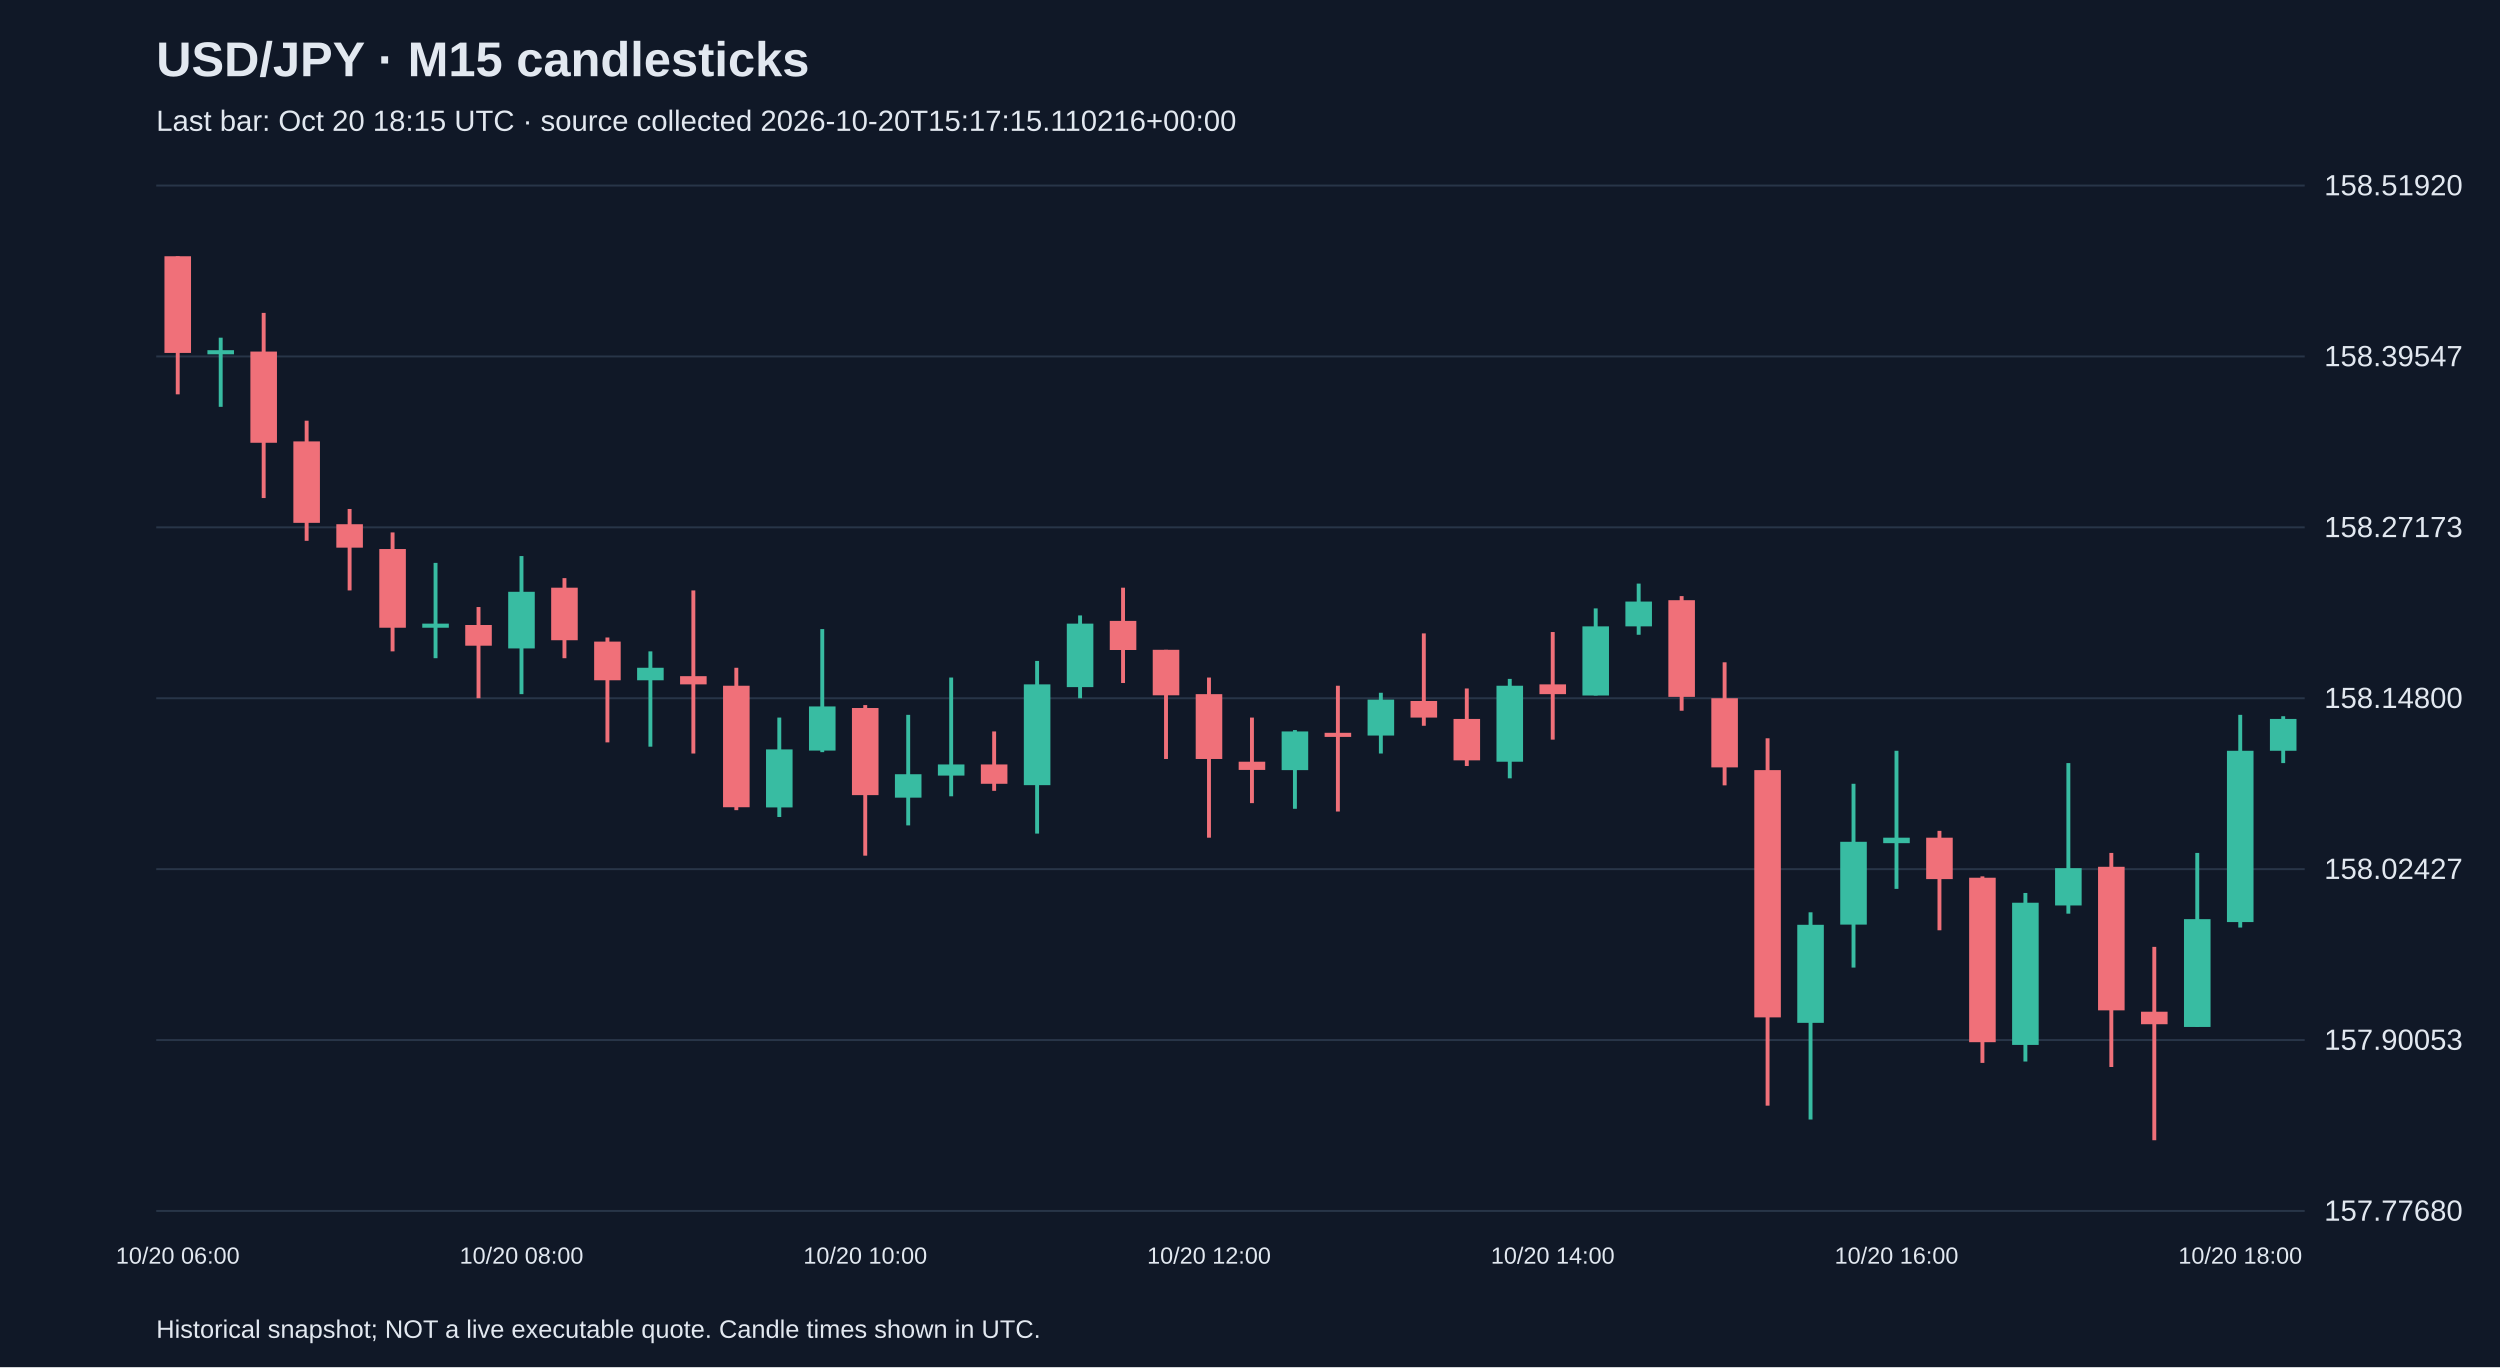
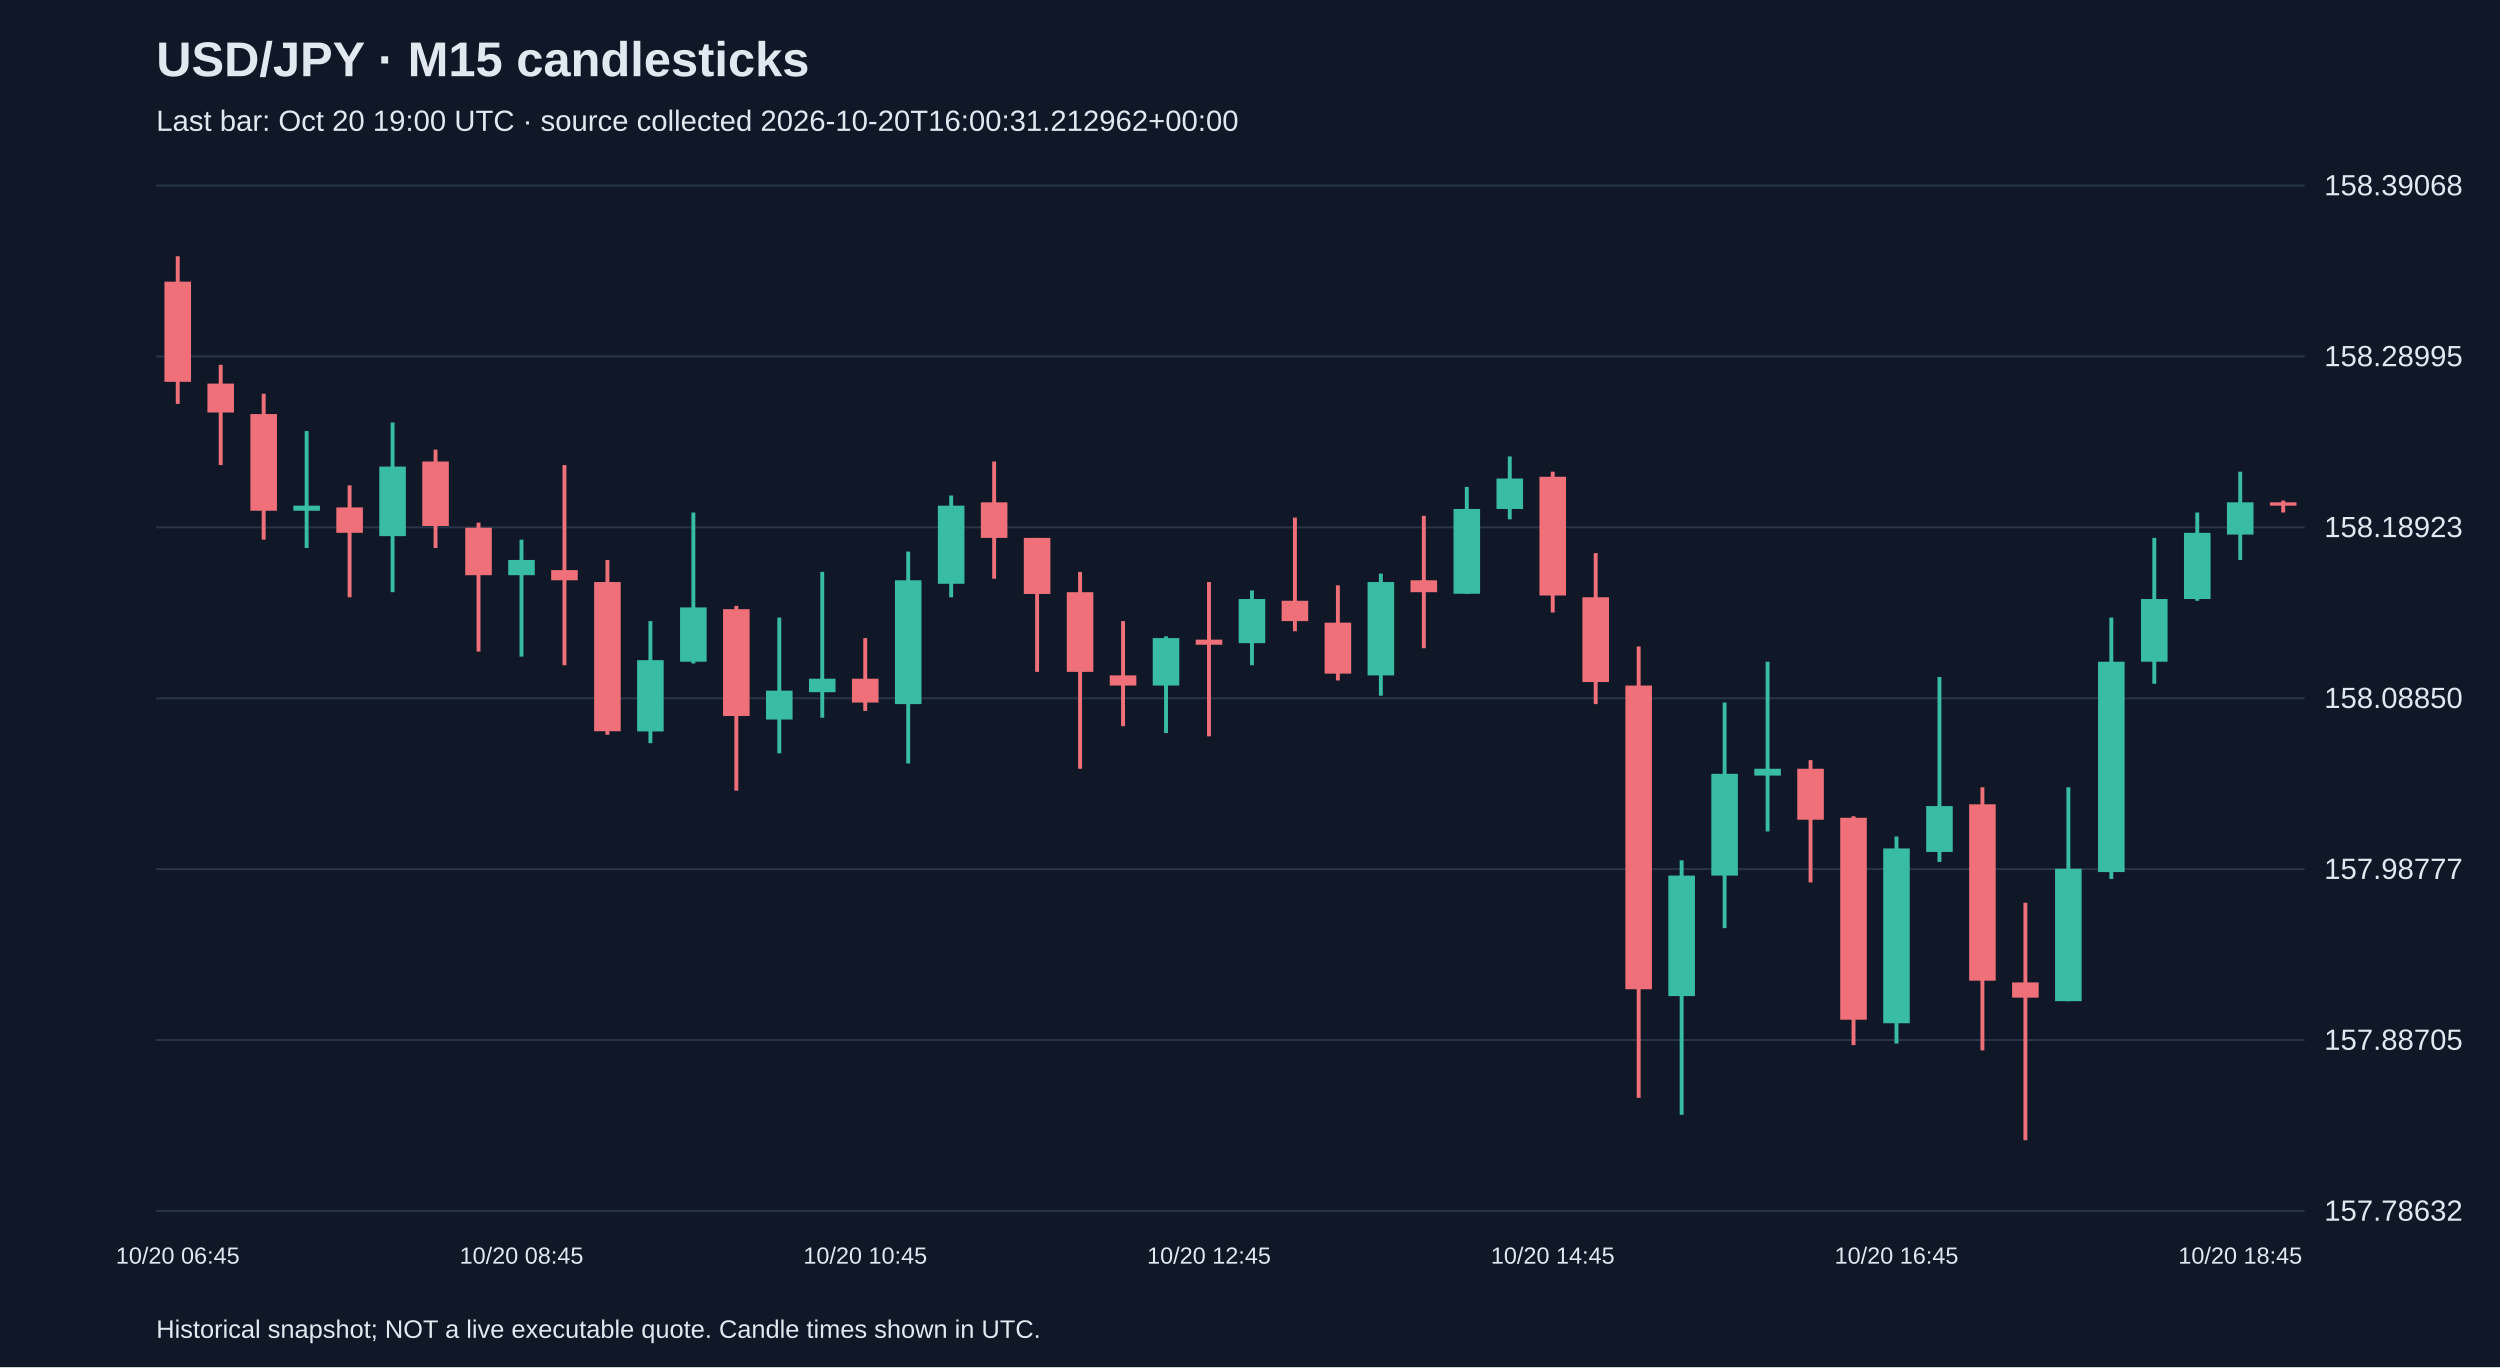
<svg xmlns="http://www.w3.org/2000/svg" viewBox="0 0 1280 700">
  <rect width="100%" height="100%" fill="#101827" />
  <style>text{font-family:Arial,sans-serif;fill:#e2e8f0}</style>
  <text x="80" y="39" font-size="25" font-weight="bold">USD/JPY · M15 candlesticks</text>
-   <text x="80" y="67" font-size="15" fill="#a6b1c5">Last bar: Oct 20 18:15 UTC · source collected 2026-10-20T15:17:15.110216+00:00</text>
+   <text x="80" y="67" font-size="15" fill="#a6b1c5">Last bar: Oct 20 19:00 UTC · source collected 2026-10-20T16:00:31.212962+00:00</text>
  <line x1="80" y1="620.0" x2="1180" y2="620.0" stroke="#283548" />
-   <text x="1190" y="625.0" font-size="15">157.77680</text>
+   <text x="1190" y="625.0" font-size="15">157.78632</text>
  <line x1="80" y1="532.5" x2="1180" y2="532.5" stroke="#283548" />
-   <text x="1190" y="537.5" font-size="15">157.90053</text>
+   <text x="1190" y="537.5" font-size="15">157.88705</text>
  <line x1="80" y1="445.0" x2="1180" y2="445.0" stroke="#283548" />
-   <text x="1190" y="450.0" font-size="15">158.02427</text>
+   <text x="1190" y="450.0" font-size="15">157.98777</text>
  <line x1="80" y1="357.5" x2="1180" y2="357.5" stroke="#283548" />
-   <text x="1190" y="362.5" font-size="15">158.14800</text>
+   <text x="1190" y="362.5" font-size="15">158.08850</text>
  <line x1="80" y1="270.0" x2="1180" y2="270.0" stroke="#283548" />
-   <text x="1190" y="275.0" font-size="15">158.27173</text>
+   <text x="1190" y="275.0" font-size="15">158.18923</text>
  <line x1="80" y1="182.5" x2="1180" y2="182.5" stroke="#283548" />
-   <text x="1190" y="187.5" font-size="15">158.39547</text>
+   <text x="1190" y="187.5" font-size="15">158.28995</text>
  <line x1="80" y1="95.0" x2="1180" y2="95.0" stroke="#283548" />
-   <text x="1190" y="100.0" font-size="15">158.51920</text>
-   <line x1="91.0" y1="131.2" x2="91.0" y2="201.9" stroke="#f07079" stroke-width="2" />
-   <rect x="84.2" y="131.2" width="13.6" height="49.5" fill="#f07079" />
-   <text x="91.0" y="647" text-anchor="middle" font-size="12">10/20 06:00</text>
-   <line x1="113.0" y1="172.9" x2="113.0" y2="208.3" stroke="#38bca2" stroke-width="2" />
-   <rect x="106.2" y="179.3" width="13.6" height="2.1" fill="#38bca2" />
-   <line x1="135.0" y1="160.2" x2="135.0" y2="255.0" stroke="#f07079" stroke-width="2" />
-   <rect x="128.2" y="180.0" width="13.6" height="46.7" fill="#f07079" />
-   <line x1="157.0" y1="215.4" x2="157.0" y2="276.9" stroke="#f07079" stroke-width="2" />
-   <rect x="150.2" y="226.0" width="13.6" height="41.7" fill="#f07079" />
-   <line x1="179.0" y1="260.6" x2="179.0" y2="302.3" stroke="#f07079" stroke-width="2" />
-   <rect x="172.2" y="268.4" width="13.6" height="12.0" fill="#f07079" />
-   <line x1="201.0" y1="272.6" x2="201.0" y2="333.5" stroke="#f07079" stroke-width="2" />
-   <rect x="194.2" y="281.1" width="13.6" height="40.3" fill="#f07079" />
-   <line x1="223.0" y1="288.2" x2="223.0" y2="337.0" stroke="#38bca2" stroke-width="2" />
-   <rect x="216.2" y="319.3" width="13.6" height="2.1" fill="#38bca2" />
-   <line x1="245.0" y1="310.8" x2="245.0" y2="357.5" stroke="#f07079" stroke-width="2" />
-   <rect x="238.2" y="320.0" width="13.6" height="10.6" fill="#f07079" />
-   <line x1="267.0" y1="284.7" x2="267.0" y2="355.4" stroke="#38bca2" stroke-width="2" />
-   <rect x="260.2" y="303.0" width="13.6" height="29.0" fill="#38bca2" />
-   <text x="267.0" y="647" text-anchor="middle" font-size="12">10/20 08:00</text>
-   <line x1="289.0" y1="296.0" x2="289.0" y2="337.0" stroke="#f07079" stroke-width="2" />
-   <rect x="282.2" y="300.9" width="13.6" height="26.9" fill="#f07079" />
-   <line x1="311.0" y1="326.4" x2="311.0" y2="380.1" stroke="#f07079" stroke-width="2" />
-   <rect x="304.2" y="328.5" width="13.6" height="19.8" fill="#f07079" />
-   <line x1="333.0" y1="333.5" x2="333.0" y2="382.3" stroke="#38bca2" stroke-width="2" />
-   <rect x="326.2" y="341.9" width="13.6" height="6.4" fill="#38bca2" />
-   <line x1="355.0" y1="302.3" x2="355.0" y2="385.8" stroke="#f07079" stroke-width="2" />
-   <rect x="348.2" y="346.2" width="13.6" height="4.2" fill="#f07079" />
-   <line x1="377.0" y1="341.9" x2="377.0" y2="414.8" stroke="#f07079" stroke-width="2" />
-   <rect x="370.2" y="351.1" width="13.6" height="62.2" fill="#f07079" />
-   <line x1="399.0" y1="367.4" x2="399.0" y2="418.3" stroke="#38bca2" stroke-width="2" />
-   <rect x="392.2" y="383.7" width="13.6" height="29.7" fill="#38bca2" />
-   <line x1="421.0" y1="322.1" x2="421.0" y2="385.1" stroke="#38bca2" stroke-width="2" />
-   <rect x="414.2" y="361.7" width="13.6" height="22.6" fill="#38bca2" />
-   <line x1="443.0" y1="361.0" x2="443.0" y2="438.1" stroke="#f07079" stroke-width="2" />
-   <rect x="436.2" y="362.5" width="13.6" height="44.6" fill="#f07079" />
-   <text x="443.0" y="647" text-anchor="middle" font-size="12">10/20 10:00</text>
-   <line x1="465.0" y1="366.0" x2="465.0" y2="422.6" stroke="#38bca2" stroke-width="2" />
-   <rect x="458.2" y="396.4" width="13.6" height="12.0" fill="#38bca2" />
-   <line x1="487.0" y1="346.9" x2="487.0" y2="407.7" stroke="#38bca2" stroke-width="2" />
-   <rect x="480.2" y="391.4" width="13.6" height="5.7" fill="#38bca2" />
-   <line x1="509.0" y1="374.5" x2="509.0" y2="404.9" stroke="#f07079" stroke-width="2" />
-   <rect x="502.2" y="391.4" width="13.6" height="9.9" fill="#f07079" />
-   <line x1="531.0" y1="338.4" x2="531.0" y2="426.8" stroke="#38bca2" stroke-width="2" />
-   <rect x="524.2" y="350.4" width="13.6" height="51.6" fill="#38bca2" />
-   <line x1="553.0" y1="315.1" x2="553.0" y2="357.5" stroke="#38bca2" stroke-width="2" />
-   <rect x="546.2" y="319.3" width="13.6" height="32.5" fill="#38bca2" />
-   <line x1="575.0" y1="300.9" x2="575.0" y2="349.7" stroke="#f07079" stroke-width="2" />
-   <rect x="568.2" y="317.9" width="13.6" height="14.9" fill="#f07079" />
-   <line x1="597.0" y1="332.7" x2="597.0" y2="388.6" stroke="#f07079" stroke-width="2" />
-   <rect x="590.2" y="332.7" width="13.6" height="23.3" fill="#f07079" />
-   <line x1="619.0" y1="346.9" x2="619.0" y2="428.9" stroke="#f07079" stroke-width="2" />
-   <rect x="612.2" y="355.4" width="13.6" height="33.2" fill="#f07079" />
-   <text x="619.0" y="647" text-anchor="middle" font-size="12">10/20 12:00</text>
-   <line x1="641.0" y1="367.4" x2="641.0" y2="411.2" stroke="#f07079" stroke-width="2" />
-   <rect x="634.2" y="390.0" width="13.6" height="4.2" fill="#f07079" />
-   <line x1="663.0" y1="373.8" x2="663.0" y2="414.1" stroke="#38bca2" stroke-width="2" />
-   <rect x="656.2" y="374.5" width="13.6" height="19.8" fill="#38bca2" />
-   <line x1="685.0" y1="351.1" x2="685.0" y2="415.5" stroke="#f07079" stroke-width="2" />
-   <rect x="678.2" y="375.2" width="13.6" height="2.1" fill="#f07079" />
-   <line x1="707.0" y1="354.7" x2="707.0" y2="385.8" stroke="#38bca2" stroke-width="2" />
-   <rect x="700.2" y="358.2" width="13.6" height="18.4" fill="#38bca2" />
-   <line x1="729.0" y1="324.3" x2="729.0" y2="371.6" stroke="#f07079" stroke-width="2" />
-   <rect x="722.2" y="358.9" width="13.6" height="8.5" fill="#f07079" />
-   <line x1="751.0" y1="352.5" x2="751.0" y2="392.2" stroke="#f07079" stroke-width="2" />
-   <rect x="744.2" y="368.1" width="13.6" height="21.2" fill="#f07079" />
-   <line x1="773.0" y1="347.6" x2="773.0" y2="398.5" stroke="#38bca2" stroke-width="2" />
-   <rect x="766.2" y="351.1" width="13.6" height="38.9" fill="#38bca2" />
-   <line x1="795.0" y1="323.6" x2="795.0" y2="378.7" stroke="#f07079" stroke-width="2" />
-   <rect x="788.2" y="350.4" width="13.6" height="5.0" fill="#f07079" />
-   <text x="795.0" y="647" text-anchor="middle" font-size="12">10/20 14:00</text>
-   <line x1="817.0" y1="311.5" x2="817.0" y2="356.1" stroke="#38bca2" stroke-width="2" />
-   <rect x="810.2" y="320.7" width="13.6" height="35.4" fill="#38bca2" />
-   <line x1="839.0" y1="298.8" x2="839.0" y2="325.0" stroke="#38bca2" stroke-width="2" />
-   <rect x="832.2" y="308.0" width="13.6" height="12.7" fill="#38bca2" />
-   <line x1="861.0" y1="305.2" x2="861.0" y2="363.9" stroke="#f07079" stroke-width="2" />
-   <rect x="854.2" y="307.3" width="13.6" height="49.5" fill="#f07079" />
-   <line x1="883.0" y1="339.1" x2="883.0" y2="402.1" stroke="#f07079" stroke-width="2" />
-   <rect x="876.2" y="357.5" width="13.6" height="35.4" fill="#f07079" />
-   <line x1="905.0" y1="378.0" x2="905.0" y2="566.1" stroke="#f07079" stroke-width="2" />
-   <rect x="898.2" y="394.3" width="13.6" height="126.6" fill="#f07079" />
-   <line x1="927.0" y1="467.1" x2="927.0" y2="573.2" stroke="#38bca2" stroke-width="2" />
-   <rect x="920.2" y="473.5" width="13.6" height="50.2" fill="#38bca2" />
-   <line x1="949.0" y1="401.3" x2="949.0" y2="495.4" stroke="#38bca2" stroke-width="2" />
-   <rect x="942.2" y="431.0" width="13.6" height="42.4" fill="#38bca2" />
-   <line x1="971.0" y1="384.4" x2="971.0" y2="455.1" stroke="#38bca2" stroke-width="2" />
-   <rect x="964.2" y="428.9" width="13.6" height="2.8" fill="#38bca2" />
-   <text x="971.0" y="647" text-anchor="middle" font-size="12">10/20 16:00</text>
-   <line x1="993.0" y1="425.4" x2="993.0" y2="476.3" stroke="#f07079" stroke-width="2" />
-   <rect x="986.2" y="428.9" width="13.6" height="21.2" fill="#f07079" />
-   <line x1="1015.0" y1="448.7" x2="1015.0" y2="544.2" stroke="#f07079" stroke-width="2" />
-   <rect x="1008.2" y="449.4" width="13.6" height="84.2" fill="#f07079" />
-   <line x1="1037.0" y1="457.2" x2="1037.0" y2="543.5" stroke="#38bca2" stroke-width="2" />
-   <rect x="1030.2" y="462.2" width="13.6" height="72.8" fill="#38bca2" />
-   <line x1="1059.0" y1="390.7" x2="1059.0" y2="467.8" stroke="#38bca2" stroke-width="2" />
-   <rect x="1052.2" y="444.5" width="13.6" height="19.1" fill="#38bca2" />
-   <line x1="1081.0" y1="436.7" x2="1081.0" y2="546.3" stroke="#f07079" stroke-width="2" />
-   <rect x="1074.2" y="443.8" width="13.6" height="73.5" fill="#f07079" />
-   <line x1="1103.0" y1="484.8" x2="1103.0" y2="583.8" stroke="#f07079" stroke-width="2" />
-   <rect x="1096.2" y="518.0" width="13.6" height="6.4" fill="#f07079" />
-   <line x1="1125.0" y1="436.7" x2="1125.0" y2="525.8" stroke="#38bca2" stroke-width="2" />
-   <rect x="1118.2" y="470.6" width="13.6" height="55.2" fill="#38bca2" />
-   <line x1="1147.0" y1="366.0" x2="1147.0" y2="474.9" stroke="#38bca2" stroke-width="2" />
-   <rect x="1140.2" y="384.4" width="13.6" height="87.7" fill="#38bca2" />
-   <text x="1147.0" y="647" text-anchor="middle" font-size="12">10/20 18:00</text>
-   <line x1="1169.0" y1="366.7" x2="1169.0" y2="390.7" stroke="#38bca2" stroke-width="2" />
-   <rect x="1162.2" y="368.1" width="13.6" height="16.3" fill="#38bca2" />
+   <text x="1190" y="100.0" font-size="15">158.39068</text>
+   <line x1="91.0" y1="131.2" x2="91.0" y2="206.8" stroke="#f07079" stroke-width="2" />
+   <rect x="84.2" y="144.2" width="13.6" height="51.3" fill="#f07079" />
+   <text x="91.0" y="647" text-anchor="middle" font-size="12">10/20 06:45</text>
+   <line x1="113.0" y1="186.8" x2="113.0" y2="238.1" stroke="#f07079" stroke-width="2" />
+   <rect x="106.2" y="196.4" width="13.6" height="14.8" fill="#f07079" />
+   <line x1="135.0" y1="201.6" x2="135.0" y2="276.3" stroke="#f07079" stroke-width="2" />
+   <rect x="128.2" y="212.0" width="13.6" height="49.5" fill="#f07079" />
+   <line x1="157.0" y1="220.7" x2="157.0" y2="280.6" stroke="#38bca2" stroke-width="2" />
+   <rect x="150.2" y="258.9" width="13.6" height="2.6" fill="#38bca2" />
+   <line x1="179.0" y1="248.5" x2="179.0" y2="305.8" stroke="#f07079" stroke-width="2" />
+   <rect x="172.2" y="259.8" width="13.6" height="13.0" fill="#f07079" />
+   <line x1="201.0" y1="216.3" x2="201.0" y2="303.2" stroke="#38bca2" stroke-width="2" />
+   <rect x="194.2" y="238.9" width="13.6" height="35.6" fill="#38bca2" />
+   <line x1="223.0" y1="230.2" x2="223.0" y2="280.6" stroke="#f07079" stroke-width="2" />
+   <rect x="216.2" y="236.3" width="13.6" height="33.0" fill="#f07079" />
+   <line x1="245.0" y1="267.6" x2="245.0" y2="333.6" stroke="#f07079" stroke-width="2" />
+   <rect x="238.2" y="270.2" width="13.6" height="24.3" fill="#f07079" />
+   <line x1="267.0" y1="276.3" x2="267.0" y2="336.2" stroke="#38bca2" stroke-width="2" />
+   <rect x="260.2" y="286.7" width="13.6" height="7.8" fill="#38bca2" />
+   <text x="267.0" y="647" text-anchor="middle" font-size="12">10/20 08:45</text>
+   <line x1="289.0" y1="238.1" x2="289.0" y2="340.6" stroke="#f07079" stroke-width="2" />
+   <rect x="282.2" y="291.9" width="13.6" height="5.2" fill="#f07079" />
+   <line x1="311.0" y1="286.7" x2="311.0" y2="376.2" stroke="#f07079" stroke-width="2" />
+   <rect x="304.2" y="298.0" width="13.6" height="76.4" fill="#f07079" />
+   <line x1="333.0" y1="318.0" x2="333.0" y2="380.5" stroke="#38bca2" stroke-width="2" />
+   <rect x="326.2" y="338.0" width="13.6" height="36.5" fill="#38bca2" />
+   <line x1="355.0" y1="262.4" x2="355.0" y2="339.7" stroke="#38bca2" stroke-width="2" />
+   <rect x="348.2" y="311.0" width="13.6" height="27.8" fill="#38bca2" />
+   <line x1="377.0" y1="310.2" x2="377.0" y2="404.8" stroke="#f07079" stroke-width="2" />
+   <rect x="370.2" y="311.9" width="13.6" height="54.7" fill="#f07079" />
+   <line x1="399.0" y1="316.2" x2="399.0" y2="385.7" stroke="#38bca2" stroke-width="2" />
+   <rect x="392.2" y="353.6" width="13.6" height="14.8" fill="#38bca2" />
+   <line x1="421.0" y1="292.8" x2="421.0" y2="367.5" stroke="#38bca2" stroke-width="2" />
+   <rect x="414.2" y="347.5" width="13.6" height="6.9" fill="#38bca2" />
+   <line x1="443.0" y1="326.7" x2="443.0" y2="364.0" stroke="#f07079" stroke-width="2" />
+   <rect x="436.2" y="347.5" width="13.6" height="12.2" fill="#f07079" />
+   <text x="443.0" y="647" text-anchor="middle" font-size="12">10/20 10:45</text>
+   <line x1="465.0" y1="282.4" x2="465.0" y2="390.9" stroke="#38bca2" stroke-width="2" />
+   <rect x="458.2" y="297.1" width="13.6" height="63.4" fill="#38bca2" />
+   <line x1="487.0" y1="253.7" x2="487.0" y2="305.8" stroke="#38bca2" stroke-width="2" />
+   <rect x="480.2" y="258.9" width="13.6" height="40.0" fill="#38bca2" />
+   <line x1="509.0" y1="236.3" x2="509.0" y2="296.3" stroke="#f07079" stroke-width="2" />
+   <rect x="502.2" y="257.2" width="13.6" height="18.2" fill="#f07079" />
+   <line x1="531.0" y1="275.4" x2="531.0" y2="344.0" stroke="#f07079" stroke-width="2" />
+   <rect x="524.2" y="275.4" width="13.6" height="28.7" fill="#f07079" />
+   <line x1="553.0" y1="292.8" x2="553.0" y2="393.6" stroke="#f07079" stroke-width="2" />
+   <rect x="546.2" y="303.2" width="13.6" height="40.8" fill="#f07079" />
+   <line x1="575.0" y1="318.0" x2="575.0" y2="371.8" stroke="#f07079" stroke-width="2" />
+   <rect x="568.2" y="345.8" width="13.6" height="5.2" fill="#f07079" />
+   <line x1="597.0" y1="325.8" x2="597.0" y2="375.3" stroke="#38bca2" stroke-width="2" />
+   <rect x="590.2" y="326.7" width="13.6" height="24.3" fill="#38bca2" />
+   <line x1="619.0" y1="298.0" x2="619.0" y2="377.0" stroke="#f07079" stroke-width="2" />
+   <rect x="612.2" y="327.5" width="13.6" height="2.6" fill="#f07079" />
+   <text x="619.0" y="647" text-anchor="middle" font-size="12">10/20 12:45</text>
+   <line x1="641.0" y1="302.3" x2="641.0" y2="340.6" stroke="#38bca2" stroke-width="2" />
+   <rect x="634.2" y="306.7" width="13.6" height="22.6" fill="#38bca2" />
+   <line x1="663.0" y1="265.0" x2="663.0" y2="323.2" stroke="#f07079" stroke-width="2" />
+   <rect x="656.2" y="307.6" width="13.6" height="10.4" fill="#f07079" />
+   <line x1="685.0" y1="299.7" x2="685.0" y2="348.4" stroke="#f07079" stroke-width="2" />
+   <rect x="678.2" y="318.8" width="13.6" height="26.1" fill="#f07079" />
+   <line x1="707.0" y1="293.7" x2="707.0" y2="356.2" stroke="#38bca2" stroke-width="2" />
+   <rect x="700.2" y="298.0" width="13.6" height="47.8" fill="#38bca2" />
+   <line x1="729.0" y1="264.1" x2="729.0" y2="331.9" stroke="#f07079" stroke-width="2" />
+   <rect x="722.2" y="297.1" width="13.6" height="6.1" fill="#f07079" />
+   <line x1="751.0" y1="249.3" x2="751.0" y2="304.1" stroke="#38bca2" stroke-width="2" />
+   <rect x="744.2" y="260.6" width="13.6" height="43.4" fill="#38bca2" />
+   <line x1="773.0" y1="233.7" x2="773.0" y2="265.9" stroke="#38bca2" stroke-width="2" />
+   <rect x="766.2" y="245.0" width="13.6" height="15.6" fill="#38bca2" />
+   <line x1="795.0" y1="241.5" x2="795.0" y2="313.6" stroke="#f07079" stroke-width="2" />
+   <rect x="788.2" y="244.1" width="13.6" height="60.8" fill="#f07079" />
+   <text x="795.0" y="647" text-anchor="middle" font-size="12">10/20 14:45</text>
+   <line x1="817.0" y1="283.2" x2="817.0" y2="360.5" stroke="#f07079" stroke-width="2" />
+   <rect x="810.2" y="305.8" width="13.6" height="43.4" fill="#f07079" />
+   <line x1="839.0" y1="331.0" x2="839.0" y2="562.1" stroke="#f07079" stroke-width="2" />
+   <rect x="832.2" y="351.0" width="13.6" height="155.5" fill="#f07079" />
+   <line x1="861.0" y1="440.5" x2="861.0" y2="570.8" stroke="#38bca2" stroke-width="2" />
+   <rect x="854.2" y="448.3" width="13.6" height="61.7" fill="#38bca2" />
+   <line x1="883.0" y1="359.7" x2="883.0" y2="475.2" stroke="#38bca2" stroke-width="2" />
+   <rect x="876.2" y="396.2" width="13.6" height="52.1" fill="#38bca2" />
+   <line x1="905.0" y1="338.8" x2="905.0" y2="425.7" stroke="#38bca2" stroke-width="2" />
+   <rect x="898.2" y="393.6" width="13.6" height="3.5" fill="#38bca2" />
+   <line x1="927.0" y1="389.2" x2="927.0" y2="451.8" stroke="#f07079" stroke-width="2" />
+   <rect x="920.2" y="393.6" width="13.6" height="26.1" fill="#f07079" />
+   <line x1="949.0" y1="417.9" x2="949.0" y2="535.1" stroke="#f07079" stroke-width="2" />
+   <rect x="942.2" y="418.7" width="13.6" height="103.4" fill="#f07079" />
+   <line x1="971.0" y1="428.3" x2="971.0" y2="534.3" stroke="#38bca2" stroke-width="2" />
+   <rect x="964.2" y="434.4" width="13.6" height="89.5" fill="#38bca2" />
+   <text x="971.0" y="647" text-anchor="middle" font-size="12">10/20 16:45</text>
+   <line x1="993.0" y1="346.6" x2="993.0" y2="441.3" stroke="#38bca2" stroke-width="2" />
+   <rect x="986.2" y="412.7" width="13.6" height="23.5" fill="#38bca2" />
+   <line x1="1015.0" y1="403.1" x2="1015.0" y2="537.8" stroke="#f07079" stroke-width="2" />
+   <rect x="1008.2" y="411.8" width="13.6" height="90.3" fill="#f07079" />
+   <line x1="1037.0" y1="462.2" x2="1037.0" y2="583.8" stroke="#f07079" stroke-width="2" />
+   <rect x="1030.2" y="503.0" width="13.6" height="7.8" fill="#f07079" />
+   <line x1="1059.0" y1="403.1" x2="1059.0" y2="512.6" stroke="#38bca2" stroke-width="2" />
+   <rect x="1052.2" y="444.8" width="13.6" height="67.8" fill="#38bca2" />
+   <line x1="1081.0" y1="316.2" x2="1081.0" y2="450.0" stroke="#38bca2" stroke-width="2" />
+   <rect x="1074.2" y="338.8" width="13.6" height="107.7" fill="#38bca2" />
+   <line x1="1103.0" y1="275.4" x2="1103.0" y2="350.1" stroke="#38bca2" stroke-width="2" />
+   <rect x="1096.2" y="306.7" width="13.6" height="32.1" fill="#38bca2" />
+   <line x1="1125.0" y1="262.4" x2="1125.0" y2="307.6" stroke="#38bca2" stroke-width="2" />
+   <rect x="1118.2" y="272.8" width="13.6" height="33.9" fill="#38bca2" />
+   <line x1="1147.0" y1="241.5" x2="1147.0" y2="286.7" stroke="#38bca2" stroke-width="2" />
+   <rect x="1140.2" y="257.2" width="13.6" height="16.5" fill="#38bca2" />
+   <text x="1147.0" y="647" text-anchor="middle" font-size="12">10/20 18:45</text>
+   <line x1="1169.0" y1="256.3" x2="1169.0" y2="262.4" stroke="#f07079" stroke-width="2" />
+   <rect x="1162.2" y="257.2" width="13.6" height="1.7" fill="#f07079" />
  <text x="80" y="685" font-size="13">Historical snapshot; NOT a live executable quote. Candle times shown in UTC.</text>
</svg>
